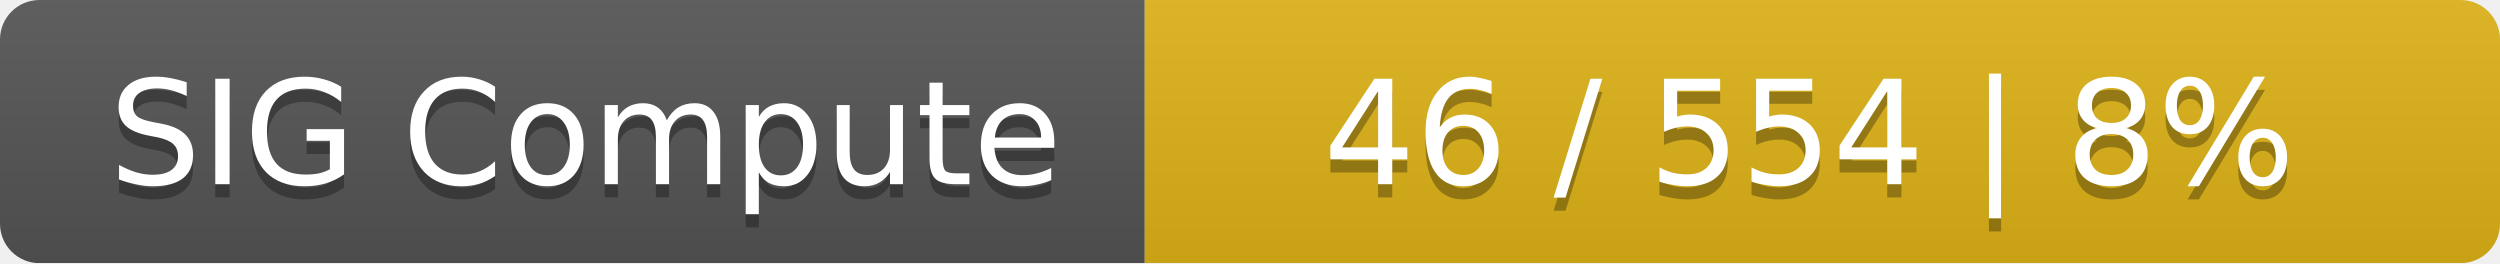
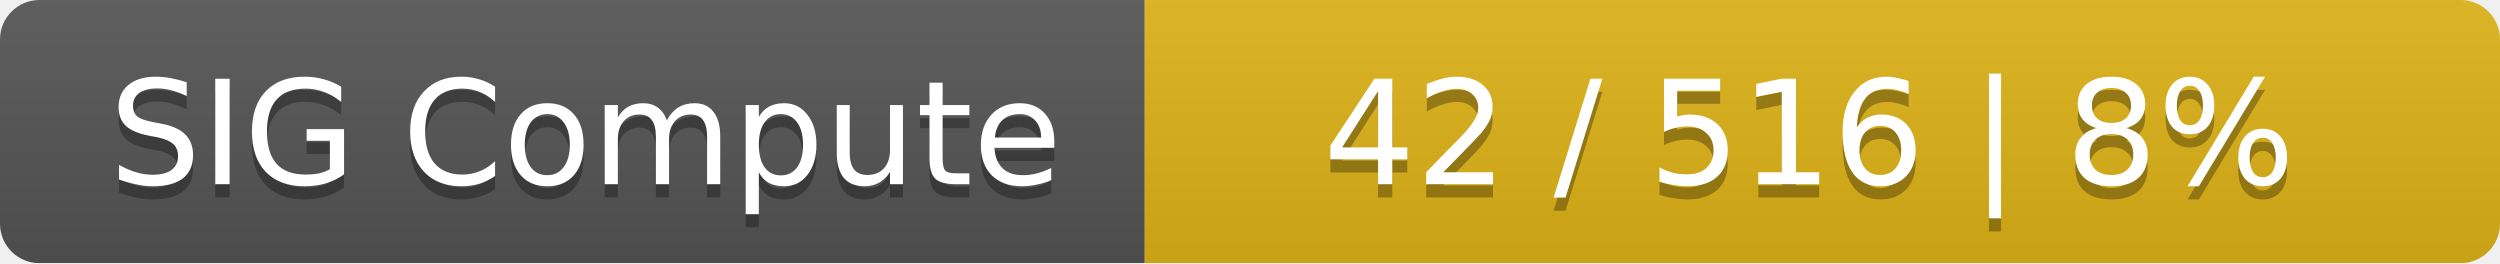
<svg xmlns="http://www.w3.org/2000/svg" width="190" height="20">
  <linearGradient id="smooth" x2="0" y2="100%">
    <stop offset="0" stop-color="#bbb" stop-opacity=".1" />
    <stop offset="1" stop-opacity=".1" />
  </linearGradient>
  <mask id="round">
    <rect width="190" height="20" rx="3" fill="#fff" />
  </mask>
  <g mask="url(#round)">
    <rect width="87" height="20" fill="#555" />
    <rect x="87" width="103" height="20" fill="#dfb317" />
    <rect width="190" height="20" fill="url(#smooth)" />
  </g>
  <g fill="#fff" text-anchor="middle" font-family="DejaVu Sans,Verdana,Geneva,sans-serif" font-size="11">
    <text x="44.5" y="15" fill="#010101" fill-opacity=".3">SIG Compute</text>
    <text x="44.5" y="14">SIG Compute</text>
-     <text x="137.5" y="15" fill="#010101" fill-opacity=".3">46 / 554    |    8%</text>
-     <text x="137.5" y="14">46 / 554    |    8%</text>
+     <text x="137.5" y="15" fill="#010101" fill-opacity=".3">42 / 516    |    8%</text>
+     <text x="137.5" y="14">42 / 516    |    8%</text>
  </g>
</svg>
